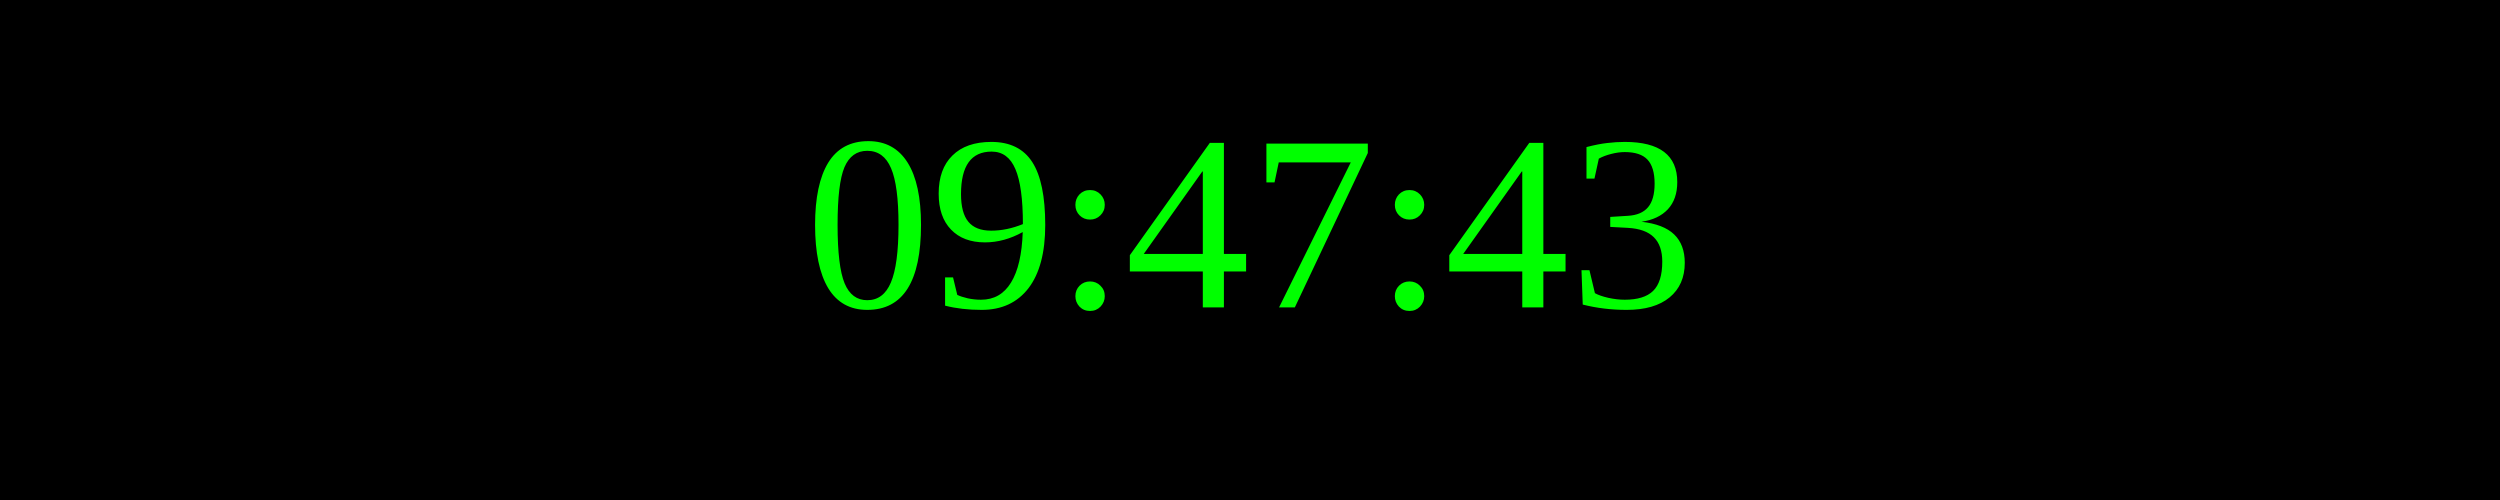
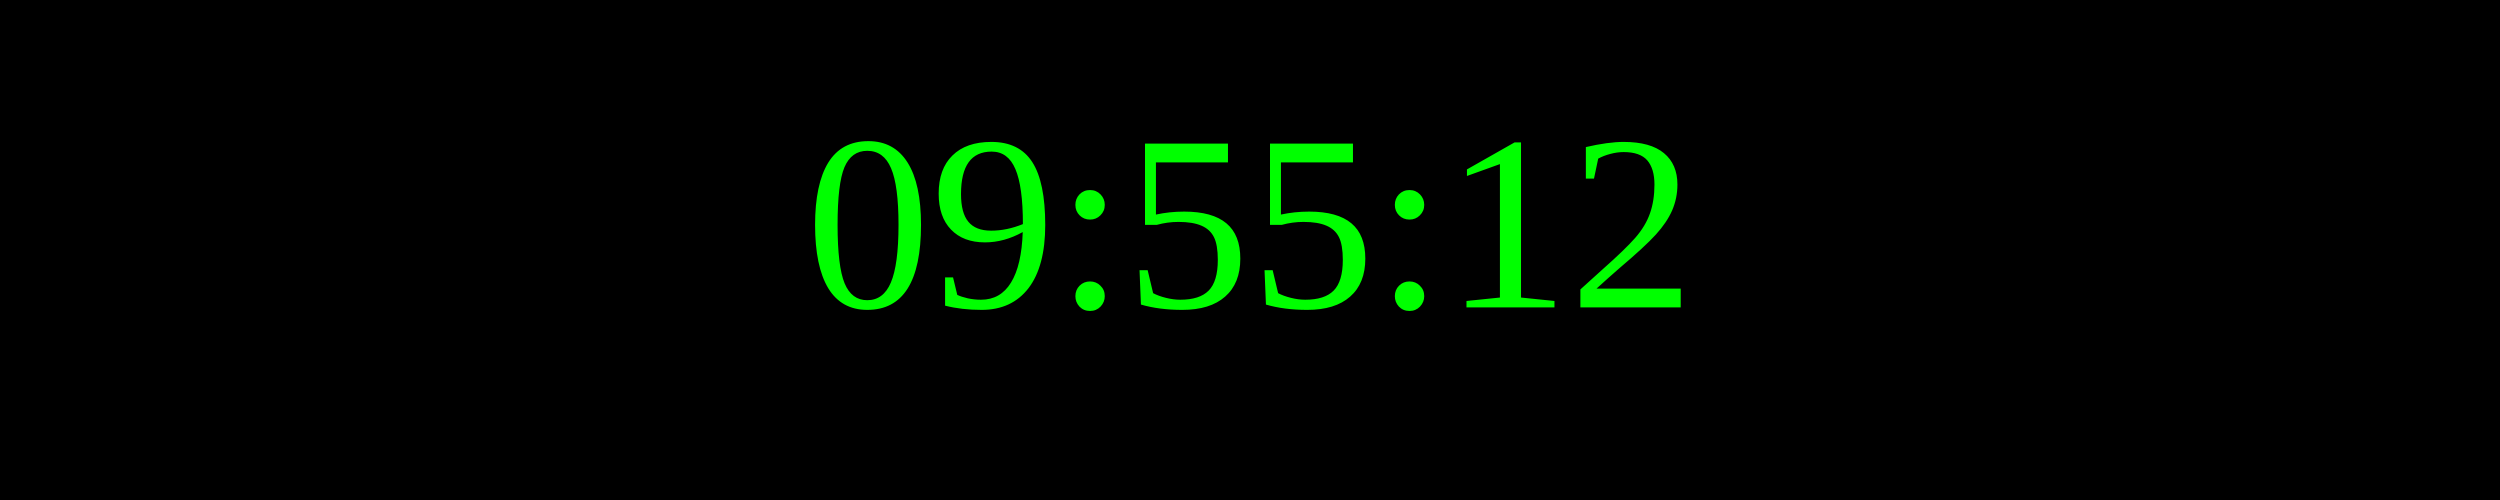
<svg xmlns="http://www.w3.org/2000/svg" width="250" height="50">
  <rect width="100%" height="100%" fill="black" />
  <text x="50%" y="50%" font-size="25" fill="lime" text-anchor="middle" dominant-baseline="middle">
- 09:47:43
+ 09:55:12
</text>
</svg>
